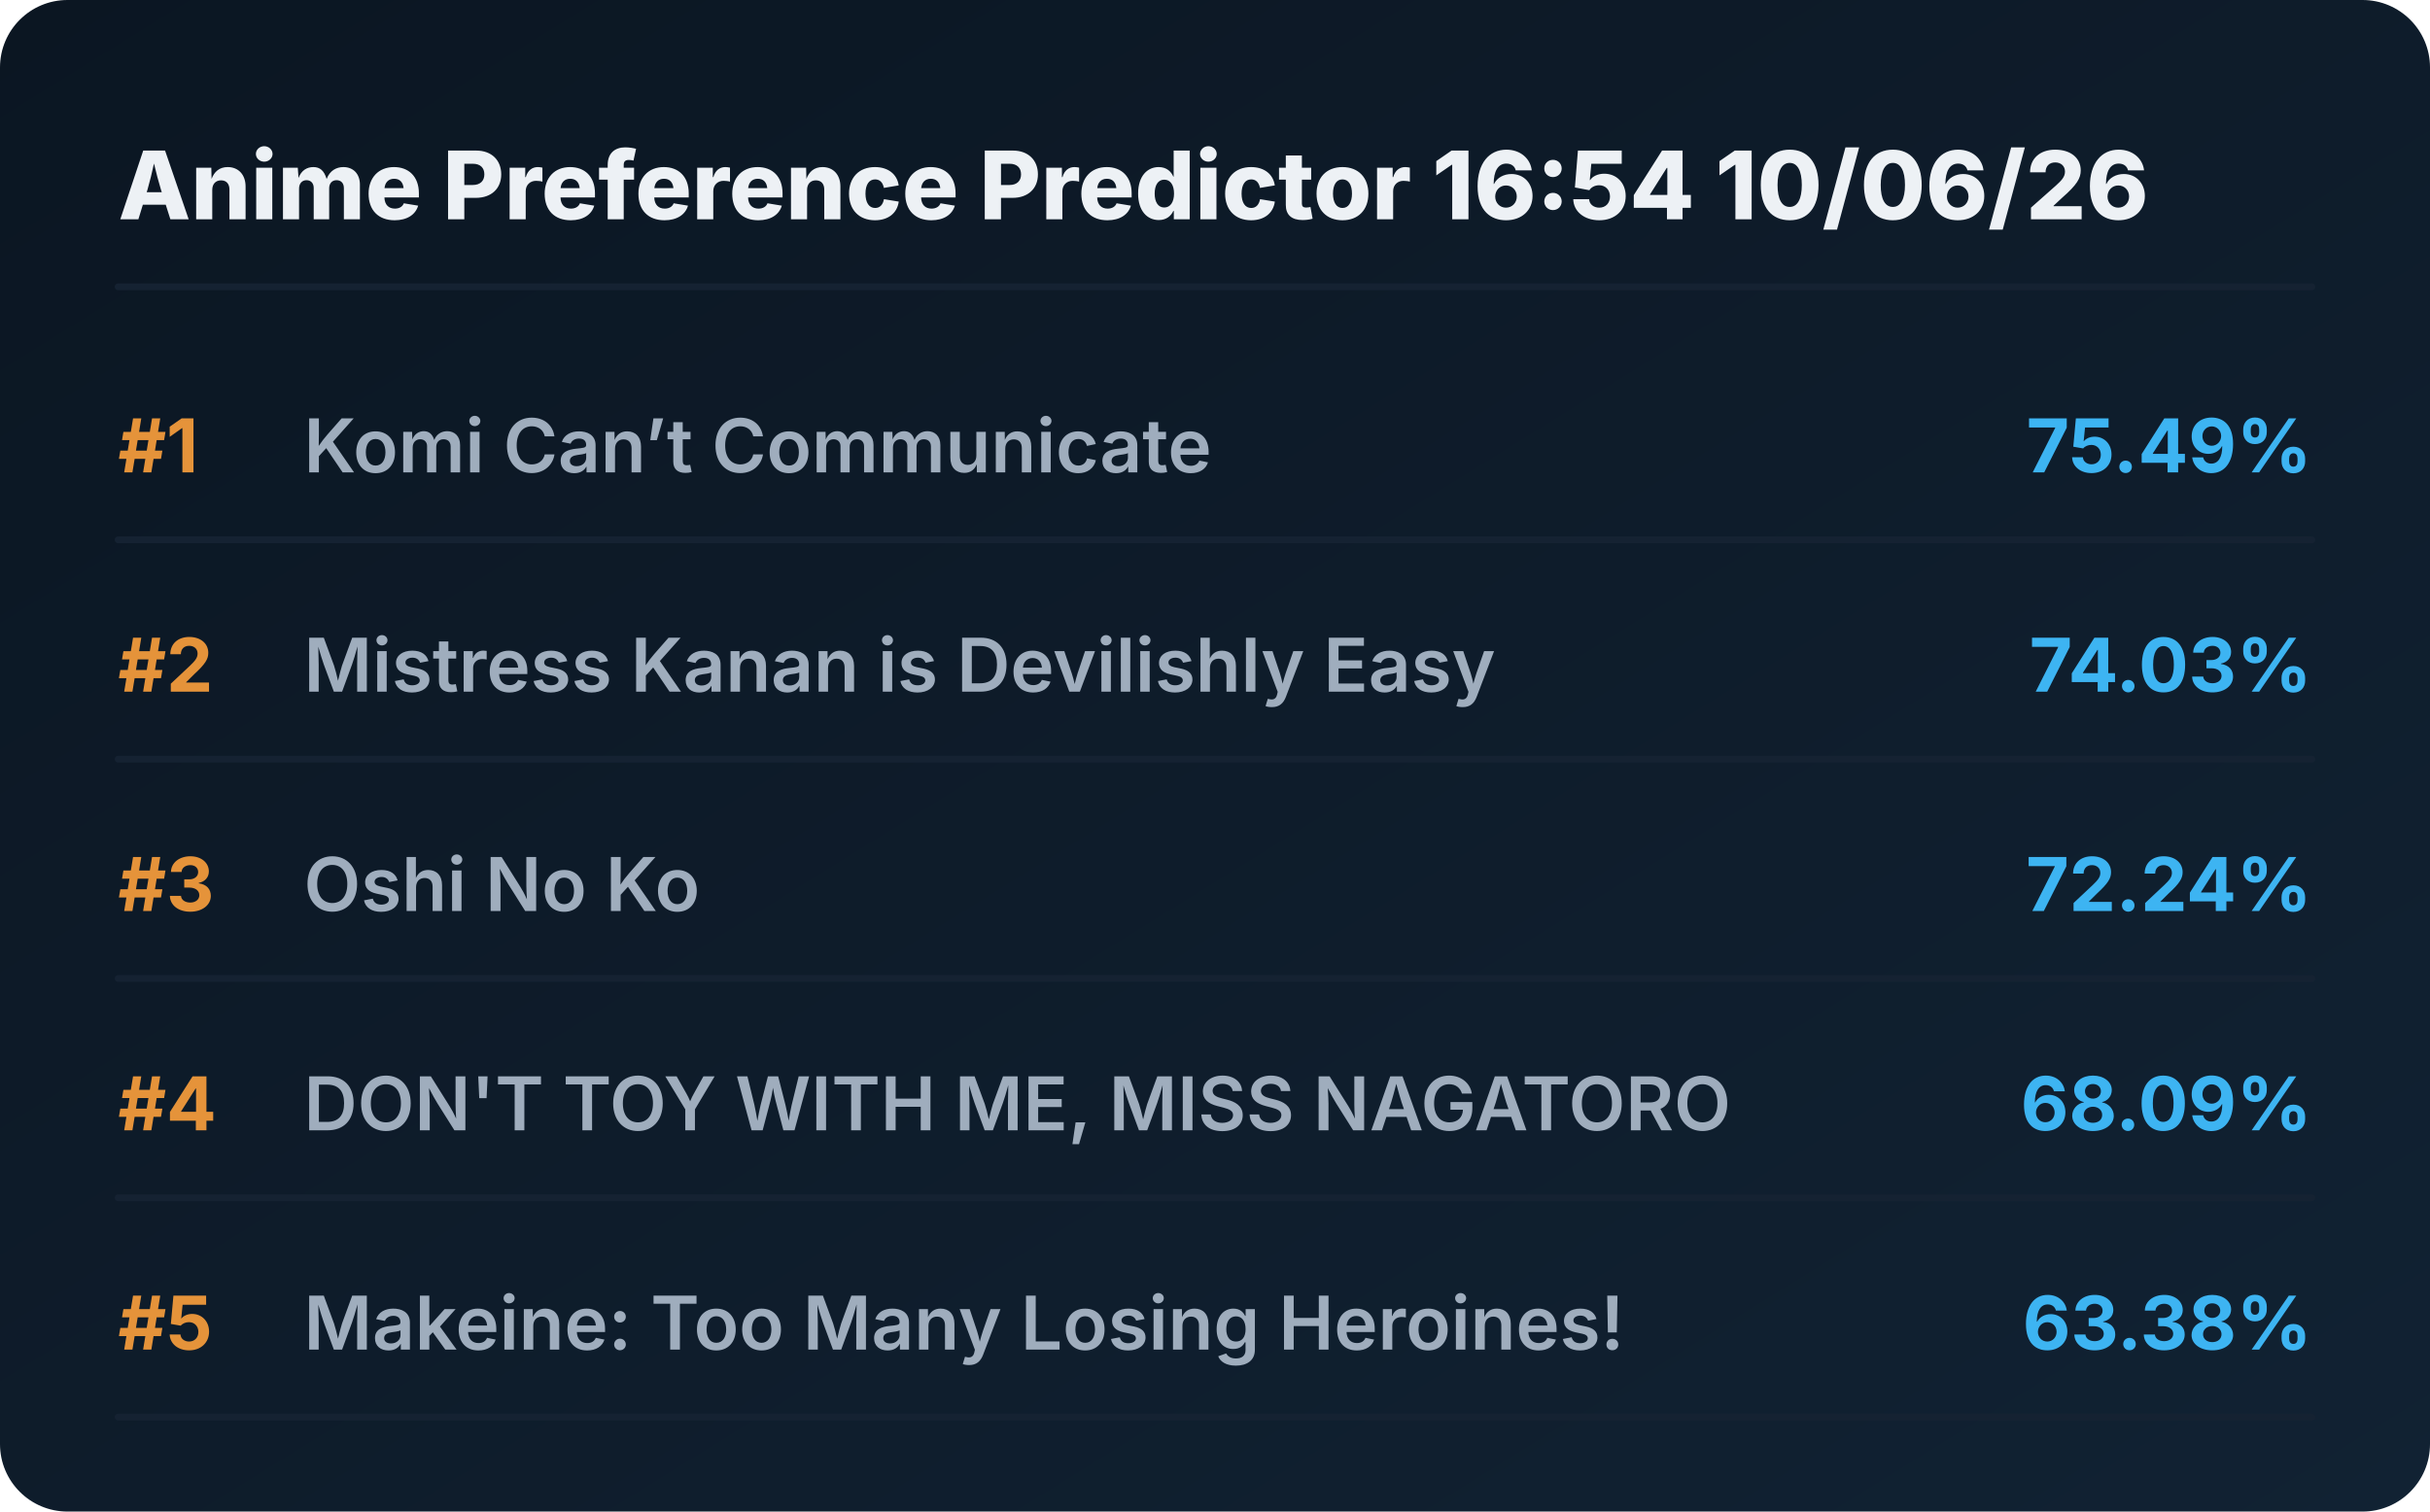
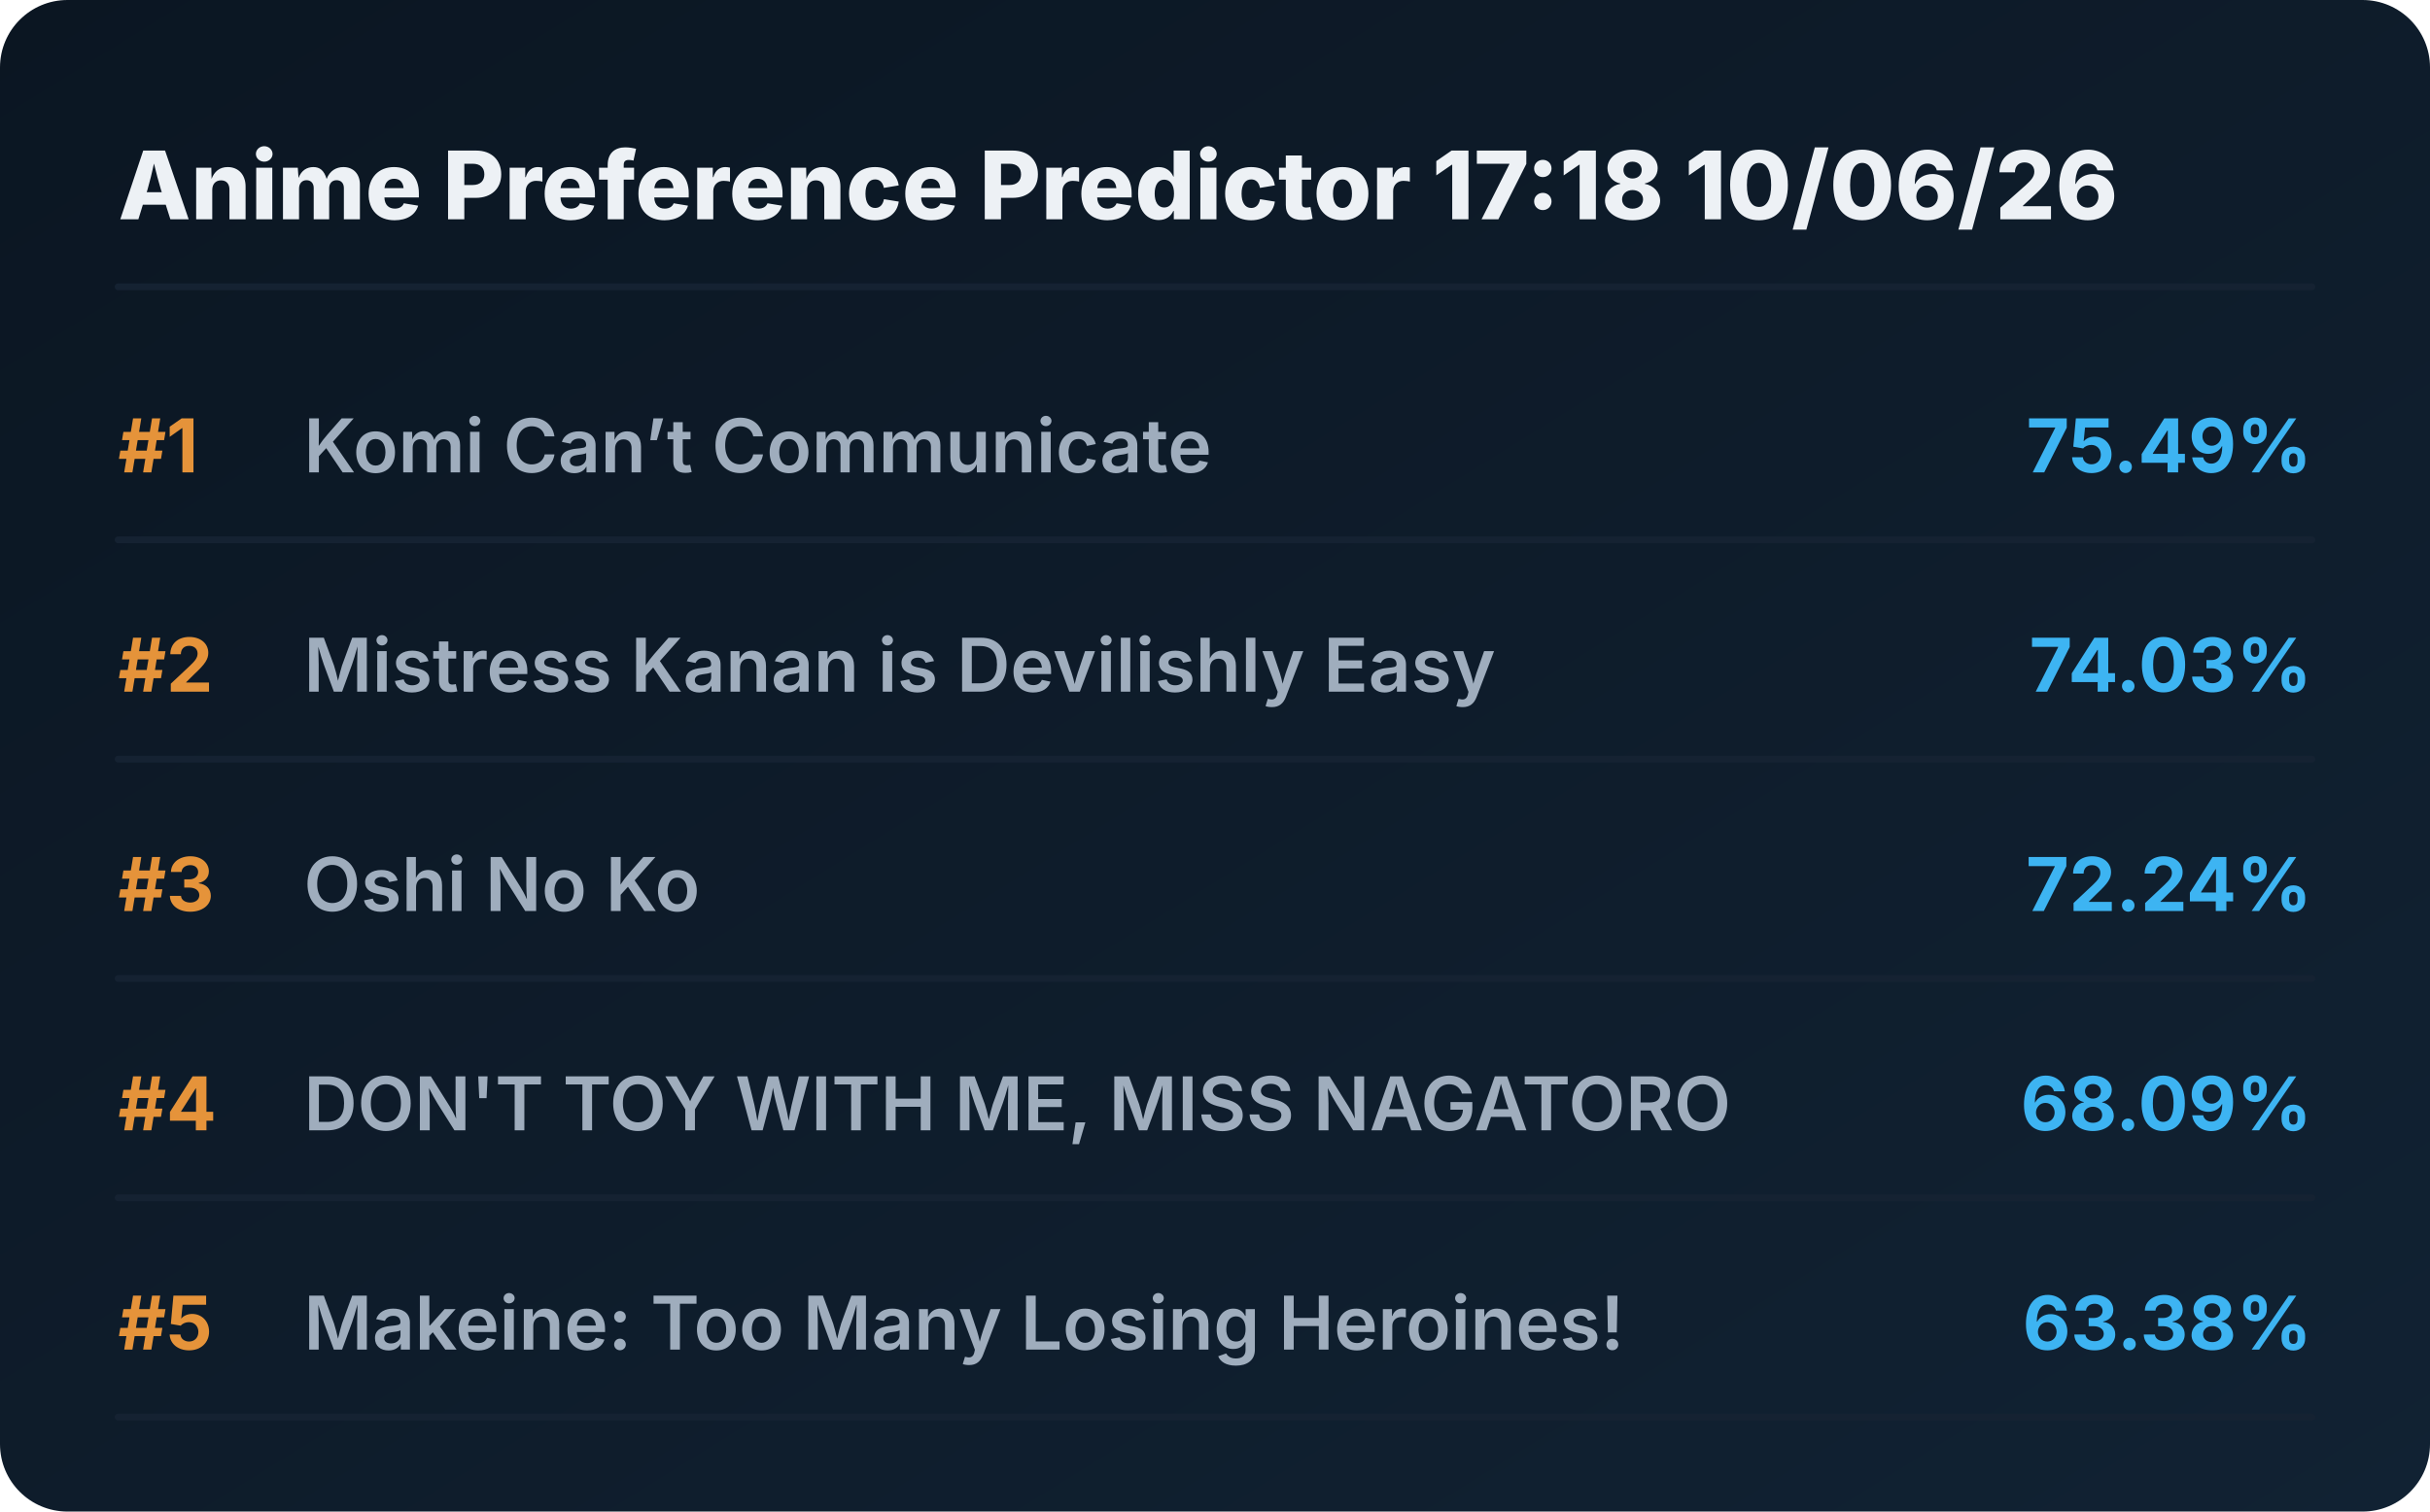
<svg xmlns="http://www.w3.org/2000/svg" viewBox="0 0 720 448" preserveAspectRatio="xMidYMid meet" style="width: 100%; height: auto; max-width: 720px;">
  <defs>
    <linearGradient id="boxGrad" x1="0%" y1="0%" x2="100%" y2="100%">
      <stop offset="0%" stop-color="#0b1622" />
      <stop offset="100%" stop-color="#112233" />
    </linearGradient>
    <clipPath id="titleClip">
      <rect x="90" y="0" width="510" height="100%" />
    </clipPath>
  </defs>
  <style>
    .bg { fill: url(#boxGrad); rx: 20px; }
    .header { font-family: 'Overpass', 'Inter', system-ui, sans-serif; font-weight: 800; font-size: 28px; fill: #edf1f5; }
    .rank { font-family: 'Overpass', 'Inter', system-ui, sans-serif; font-weight: 700; font-size: 22px; fill: #e5933a; }
    .title { font-family: 'Overpass', 'Inter', system-ui, sans-serif; font-weight: 600; font-size: 22px; fill: #9fadbd; }
    .score { font-family: 'Overpass', 'Inter', system-ui, sans-serif; font-weight: 700; font-size: 22px; fill: #3db4f2; }
    .line { stroke: #152232; stroke-width: 2; stroke-linecap: round; }
  </style>
  <rect class="bg" width="720" height="448" />
-   <text x="35" y="65" class="header">Anime Preference Predictor 16:54 10/06/26</text>
+   <text x="35" y="65" class="header">Anime Preference Predictor 17:18 10/06/26</text>
  <line x1="35" y1="85" x2="685" y2="85" class="line" />
  <g transform="translate(0, 0)">
    <text x="35" y="140" class="rank">#1</text>
    <text x="90" y="140" class="title">Komi Can’t Communicate</text>
    <text x="685" y="140" class="score" text-anchor="end">75.49%</text>
    <line x1="35" y1="160" x2="685" y2="160" class="line" />
  </g>
  <g transform="translate(0, 65)">
    <text x="35" y="140" class="rank">#2</text>
    <text x="90" y="140" class="title">Mistress Kanan is Devilishly Easy</text>
    <text x="685" y="140" class="score" text-anchor="end">74.03%</text>
    <line x1="35" y1="160" x2="685" y2="160" class="line" />
  </g>
  <g transform="translate(0, 130)">
    <text x="35" y="140" class="rank">#3</text>
    <text x="90" y="140" class="title">Oshi No Ko</text>
    <text x="685" y="140" class="score" text-anchor="end">72.24%</text>
    <line x1="35" y1="160" x2="685" y2="160" class="line" />
  </g>
  <g transform="translate(0, 195)">
    <text x="35" y="140" class="rank">#4</text>
    <text x="90" y="140" class="title">DON'T TOY WITH ME, MISS NAGATORO</text>
    <text x="685" y="140" class="score" text-anchor="end">68.09%</text>
    <line x1="35" y1="160" x2="685" y2="160" class="line" />
  </g>
  <g transform="translate(0, 260)">
    <text x="35" y="140" class="rank">#5</text>
    <text x="90" y="140" class="title">Makeine: Too Many Losing Heroines!</text>
    <text x="685" y="140" class="score" text-anchor="end">63.38%</text>
    <line x1="35" y1="160" x2="685" y2="160" class="line" />
  </g>
</svg>
